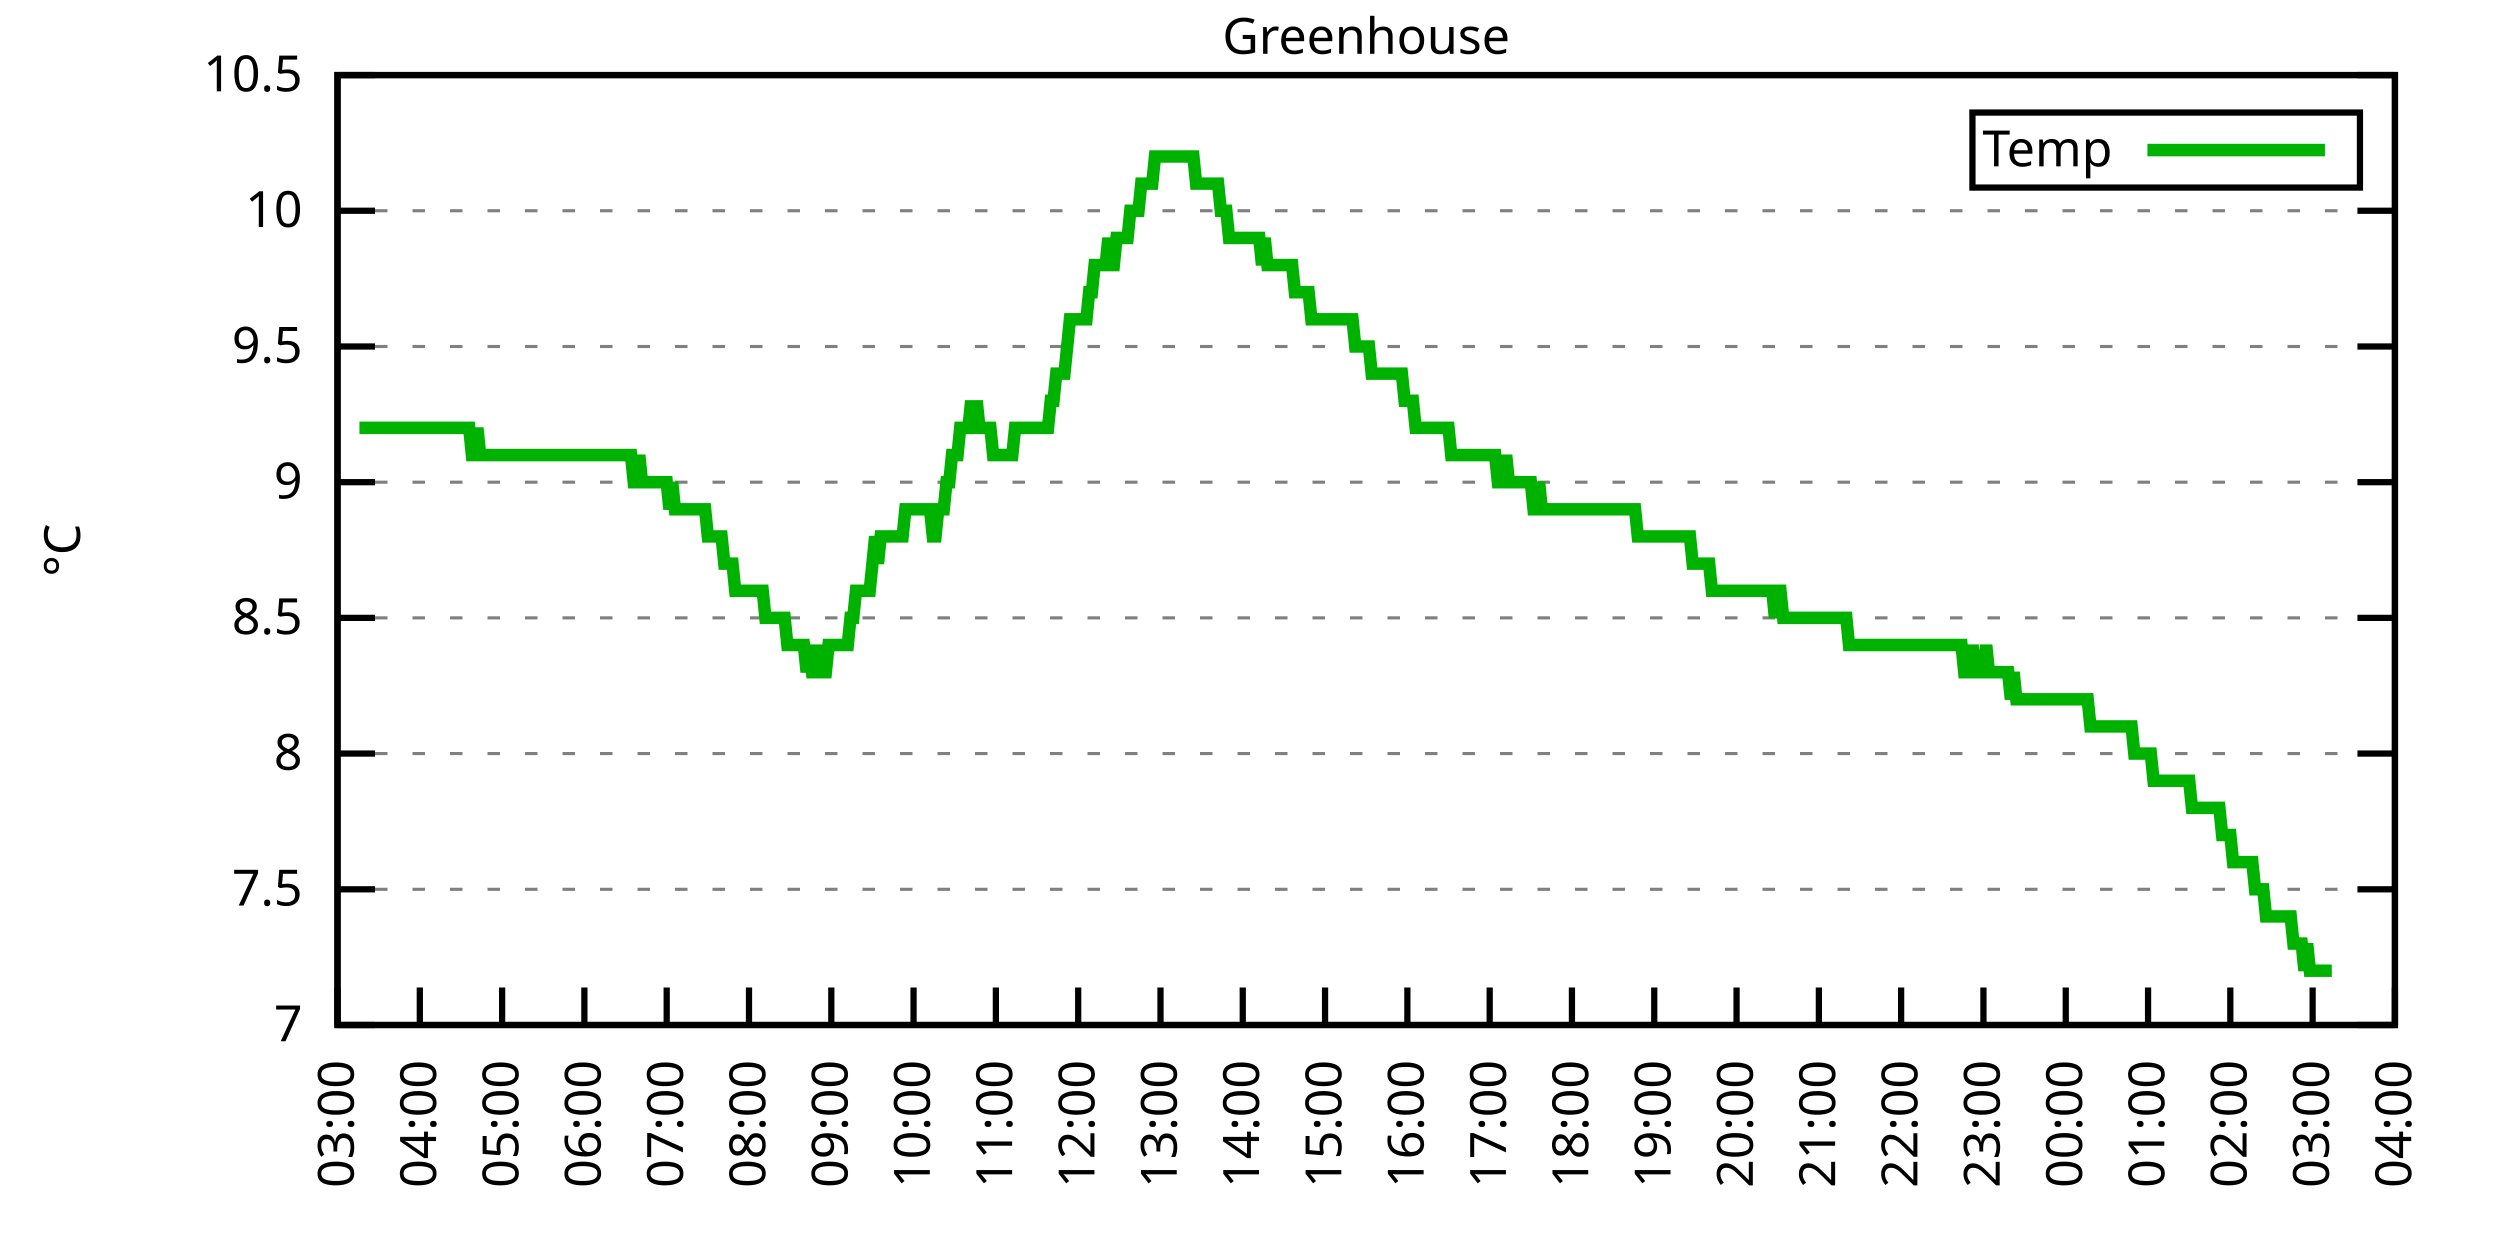
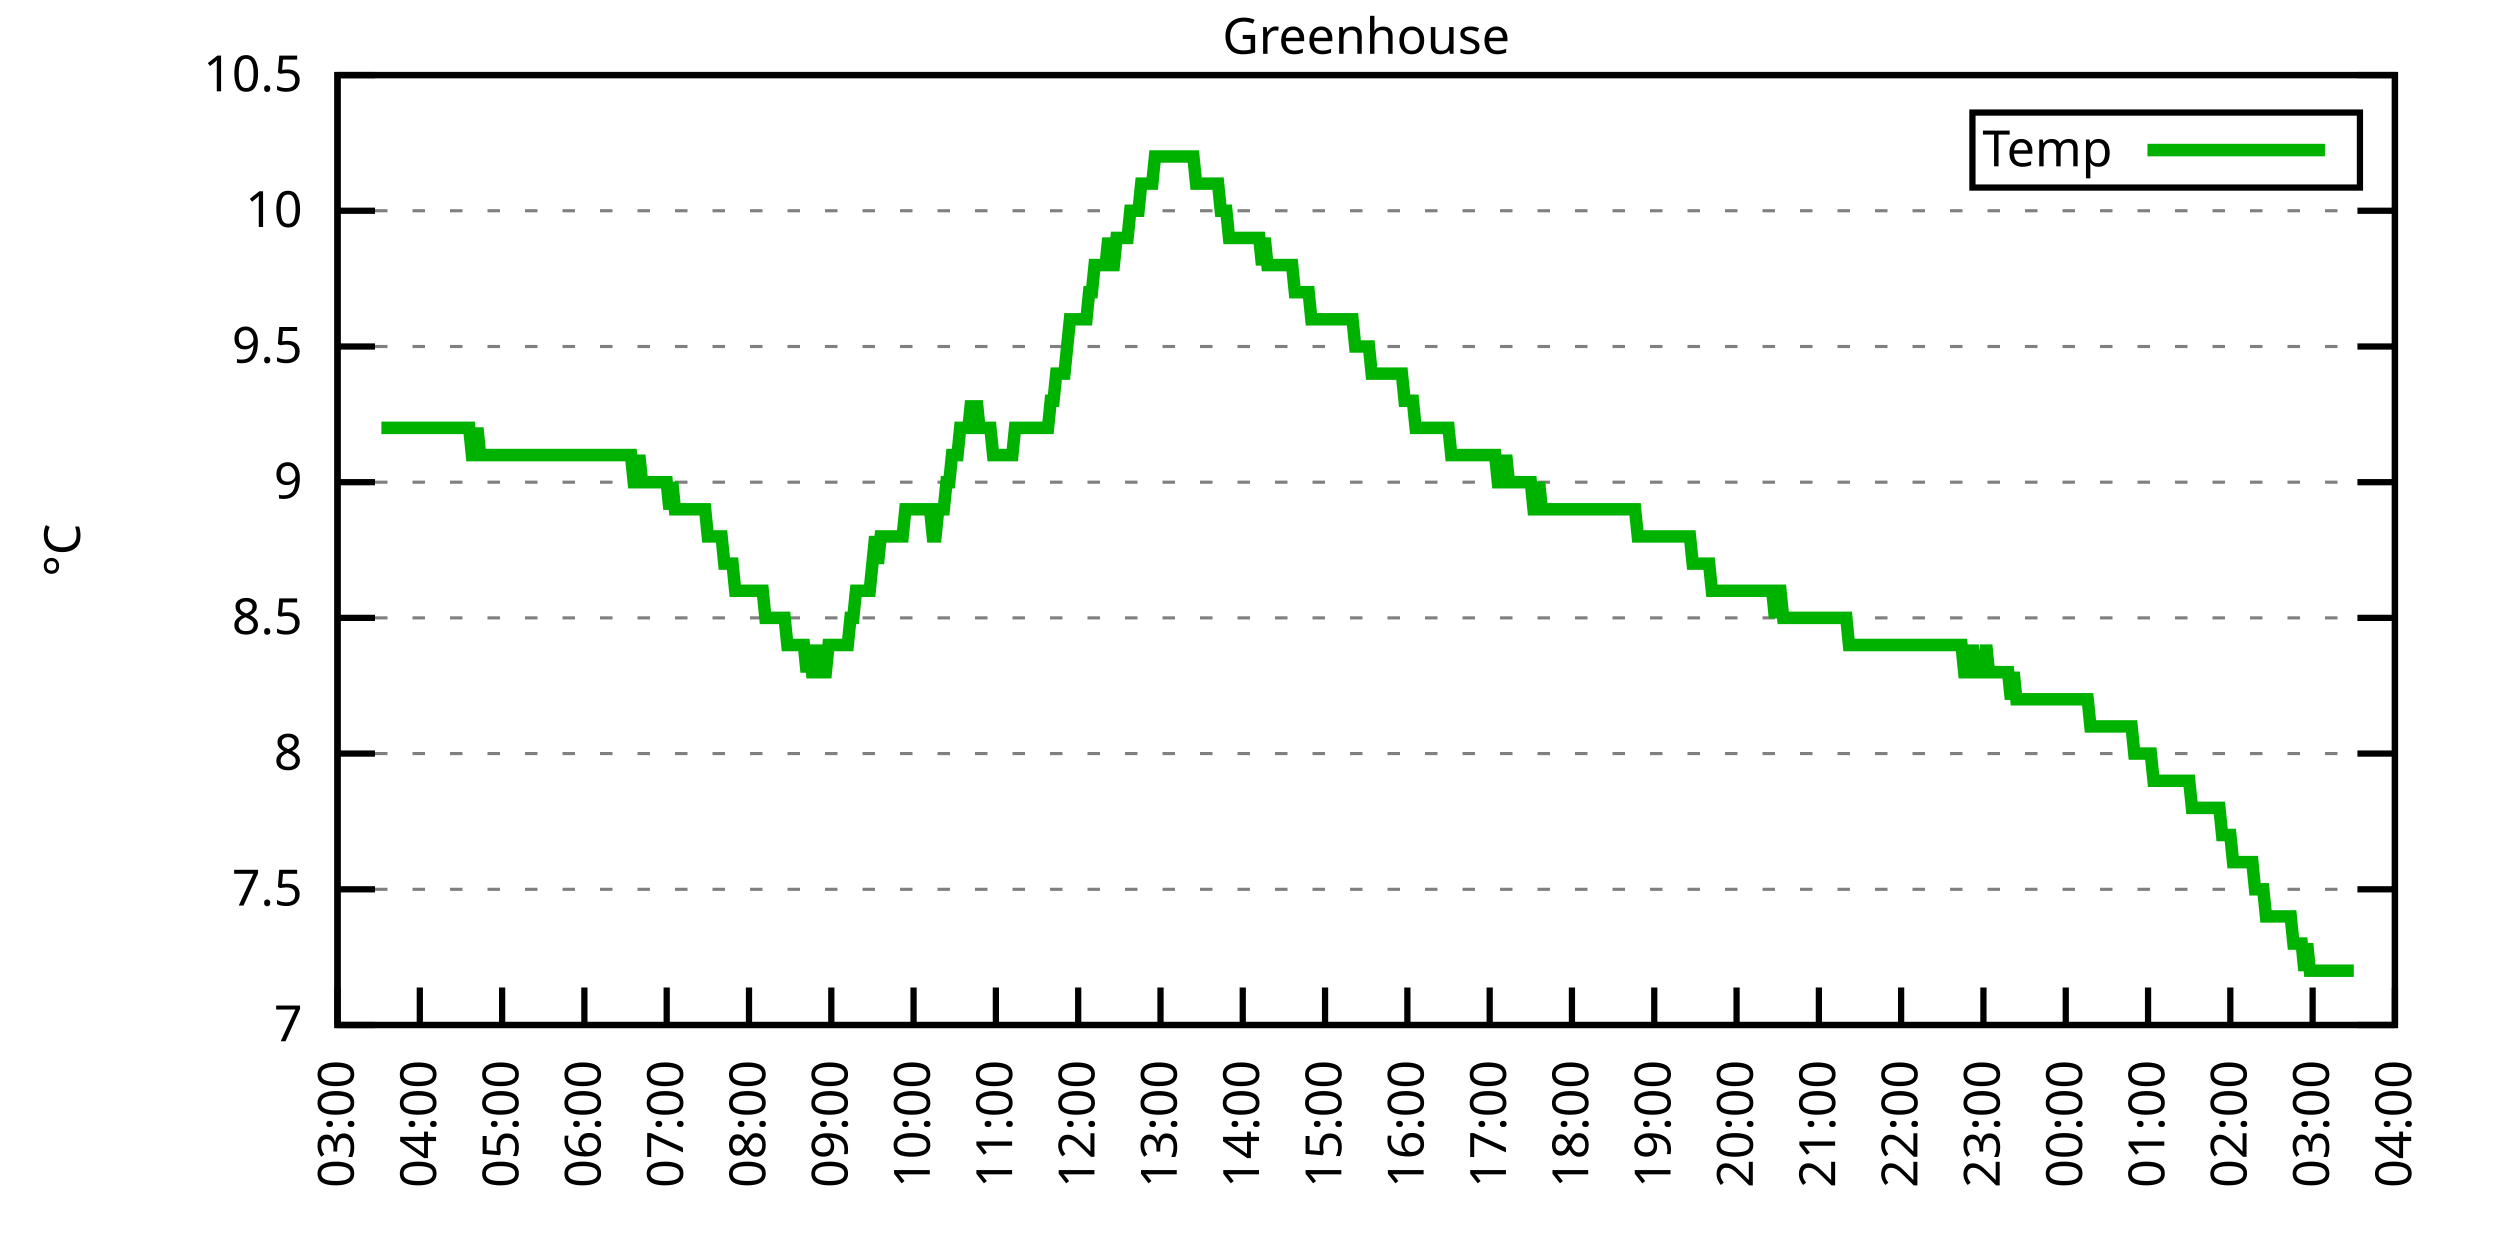
<svg xmlns="http://www.w3.org/2000/svg" xmlns:xlink="http://www.w3.org/1999/xlink" width="400" height="200" viewBox="0 0 400 200">
  <g id="gnuplot_canvas">
    <rect x="0" y="0" width="400" height="200" fill="none" />
    <defs>
      <circle id="gpDot" r="0.5" stroke-width="0.5" stroke="currentColor" />
      <path id="gpPt0" stroke-width="0.333" stroke="currentColor" d="M-1,0 h2 M0,-1 v2" />
      <path id="gpPt1" stroke-width="0.333" stroke="currentColor" d="M-1,-1 L1,1 M1,-1 L-1,1" />
      <path id="gpPt2" stroke-width="0.333" stroke="currentColor" d="M-1,0 L1,0 M0,-1 L0,1 M-1,-1 L1,1 M-1,1 L1,-1" />
      <rect id="gpPt3" stroke-width="0.333" stroke="currentColor" x="-1" y="-1" width="2" height="2" />
      <rect id="gpPt4" stroke-width="0.333" stroke="currentColor" fill="currentColor" x="-1" y="-1" width="2" height="2" />
      <circle id="gpPt5" stroke-width="0.333" stroke="currentColor" cx="0" cy="0" r="1" />
      <use xlink:href="#gpPt5" id="gpPt6" fill="currentColor" stroke="none" />
      <path id="gpPt7" stroke-width="0.333" stroke="currentColor" d="M0,-1.33 L-1.33,0.67 L1.33,0.67 z" />
      <use xlink:href="#gpPt7" id="gpPt8" fill="currentColor" stroke="none" />
      <use xlink:href="#gpPt7" id="gpPt9" stroke="currentColor" transform="rotate(180)" />
      <use xlink:href="#gpPt9" id="gpPt10" fill="currentColor" stroke="none" />
      <use xlink:href="#gpPt3" id="gpPt11" stroke="currentColor" transform="rotate(45)" />
      <use xlink:href="#gpPt11" id="gpPt12" fill="currentColor" stroke="none" />
      <path id="gpPt13" stroke-width="0.333" stroke="currentColor" d="M0,1.330 L1.265,0.411 L0.782,-1.067 L-0.782,-1.076 L-1.265,0.411 z" />
      <use xlink:href="#gpPt13" id="gpPt14" fill="currentColor" stroke="none" />
      <filter id="textbox" filterUnits="objectBoundingBox" x="0" y="0" height="1" width="1">
        <feFlood flood-color="white" flood-opacity="1" result="bgnd" />
        <feComposite in="SourceGraphic" in2="bgnd" operator="atop" />
      </filter>
      <filter id="greybox" filterUnits="objectBoundingBox" x="0" y="0" height="1" width="1">
        <feFlood flood-color="lightgrey" flood-opacity="1" result="grey" />
        <feComposite in="SourceGraphic" in2="grey" operator="atop" />
      </filter>
    </defs>
    <g fill="none" color="white" stroke="currentColor" stroke-width="1.00" stroke-linecap="butt" stroke-linejoin="miter">
</g>
    <g fill="none" color="black" stroke="currentColor" stroke-width="1.00" stroke-linecap="butt" stroke-linejoin="miter">
      <g stroke="none" shape-rendering="crispEdges">
        <polygon fill="rgb(255, 255, 255)" points="54.00,164.00 383.18,164.00 383.18,12.02 54.00,12.02 " />
      </g>
    </g>
    <g fill="none" color="black" stroke="currentColor" stroke-width="1.00" stroke-linecap="butt" stroke-linejoin="miter">
</g>
    <g fill="none" color="black" stroke="black" stroke-width="0.50" stroke-linecap="butt" stroke-linejoin="miter">
</g>
    <g fill="none" color="gray" stroke="currentColor" stroke-width="0.50" stroke-linecap="butt" stroke-linejoin="miter">
      <path stroke="gray" stroke-dasharray="2,4" class="gridline" d="M54.00,164.00 L383.19,164.00  " />
    </g>
    <g fill="none" color="gray" stroke="gray" stroke-width="1.00" stroke-linecap="butt" stroke-linejoin="miter">
</g>
    <g fill="none" color="black" stroke="currentColor" stroke-width="1.00" stroke-linecap="butt" stroke-linejoin="miter">
      <path stroke="black" d="M54.00,164.00 L60.00,164.00 M383.19,164.00 L377.19,164.00  " />
      <g transform="translate(48.40,166.60)" stroke="none" fill="black" font-family="Sans" font-size="8.00" text-anchor="end">
        <text>
          <tspan font-family="Sans"> 7</tspan>
        </text>
      </g>
    </g>
    <g fill="none" color="black" stroke="currentColor" stroke-width="1.00" stroke-linecap="butt" stroke-linejoin="miter">
</g>
    <g fill="none" color="black" stroke="black" stroke-width="0.50" stroke-linecap="butt" stroke-linejoin="miter">
</g>
    <g fill="none" color="gray" stroke="currentColor" stroke-width="0.50" stroke-linecap="butt" stroke-linejoin="miter">
      <path stroke="gray" stroke-dasharray="2,4" class="gridline" d="M54.00,142.29 L383.19,142.29  " />
    </g>
    <g fill="none" color="gray" stroke="gray" stroke-width="1.00" stroke-linecap="butt" stroke-linejoin="miter">
</g>
    <g fill="none" color="black" stroke="currentColor" stroke-width="1.00" stroke-linecap="butt" stroke-linejoin="miter">
      <path stroke="black" d="M54.00,142.29 L60.00,142.29 M383.19,142.29 L377.19,142.29  " />
      <g transform="translate(48.40,144.89)" stroke="none" fill="black" font-family="Sans" font-size="8.00" text-anchor="end">
        <text>
          <tspan font-family="Sans"> 7.5</tspan>
        </text>
      </g>
    </g>
    <g fill="none" color="black" stroke="currentColor" stroke-width="1.00" stroke-linecap="butt" stroke-linejoin="miter">
</g>
    <g fill="none" color="black" stroke="black" stroke-width="0.50" stroke-linecap="butt" stroke-linejoin="miter">
</g>
    <g fill="none" color="gray" stroke="currentColor" stroke-width="0.50" stroke-linecap="butt" stroke-linejoin="miter">
      <path stroke="gray" stroke-dasharray="2,4" class="gridline" d="M54.00,120.57 L383.19,120.57  " />
    </g>
    <g fill="none" color="gray" stroke="gray" stroke-width="1.00" stroke-linecap="butt" stroke-linejoin="miter">
</g>
    <g fill="none" color="black" stroke="currentColor" stroke-width="1.00" stroke-linecap="butt" stroke-linejoin="miter">
      <path stroke="black" d="M54.00,120.57 L60.00,120.57 M383.19,120.57 L377.19,120.57  " />
      <g transform="translate(48.40,123.17)" stroke="none" fill="black" font-family="Sans" font-size="8.00" text-anchor="end">
        <text>
          <tspan font-family="Sans"> 8</tspan>
        </text>
      </g>
    </g>
    <g fill="none" color="black" stroke="currentColor" stroke-width="1.00" stroke-linecap="butt" stroke-linejoin="miter">
</g>
    <g fill="none" color="black" stroke="black" stroke-width="0.50" stroke-linecap="butt" stroke-linejoin="miter">
</g>
    <g fill="none" color="gray" stroke="currentColor" stroke-width="0.50" stroke-linecap="butt" stroke-linejoin="miter">
      <path stroke="gray" stroke-dasharray="2,4" class="gridline" d="M54.00,98.86 L383.19,98.86  " />
    </g>
    <g fill="none" color="gray" stroke="gray" stroke-width="1.00" stroke-linecap="butt" stroke-linejoin="miter">
</g>
    <g fill="none" color="black" stroke="currentColor" stroke-width="1.00" stroke-linecap="butt" stroke-linejoin="miter">
      <path stroke="black" d="M54.00,98.86 L60.00,98.86 M383.19,98.86 L377.19,98.86  " />
      <g transform="translate(48.40,101.46)" stroke="none" fill="black" font-family="Sans" font-size="8.00" text-anchor="end">
        <text>
          <tspan font-family="Sans"> 8.5</tspan>
        </text>
      </g>
    </g>
    <g fill="none" color="black" stroke="currentColor" stroke-width="1.00" stroke-linecap="butt" stroke-linejoin="miter">
</g>
    <g fill="none" color="black" stroke="black" stroke-width="0.50" stroke-linecap="butt" stroke-linejoin="miter">
</g>
    <g fill="none" color="gray" stroke="currentColor" stroke-width="0.50" stroke-linecap="butt" stroke-linejoin="miter">
      <path stroke="gray" stroke-dasharray="2,4" class="gridline" d="M54.00,77.15 L383.19,77.15  " />
    </g>
    <g fill="none" color="gray" stroke="gray" stroke-width="1.00" stroke-linecap="butt" stroke-linejoin="miter">
</g>
    <g fill="none" color="black" stroke="currentColor" stroke-width="1.00" stroke-linecap="butt" stroke-linejoin="miter">
      <path stroke="black" d="M54.00,77.15 L60.00,77.15 M383.19,77.15 L377.19,77.15  " />
      <g transform="translate(48.40,79.75)" stroke="none" fill="black" font-family="Sans" font-size="8.00" text-anchor="end">
        <text>
          <tspan font-family="Sans"> 9</tspan>
        </text>
      </g>
    </g>
    <g fill="none" color="black" stroke="currentColor" stroke-width="1.00" stroke-linecap="butt" stroke-linejoin="miter">
</g>
    <g fill="none" color="black" stroke="black" stroke-width="0.50" stroke-linecap="butt" stroke-linejoin="miter">
</g>
    <g fill="none" color="gray" stroke="currentColor" stroke-width="0.50" stroke-linecap="butt" stroke-linejoin="miter">
      <path stroke="gray" stroke-dasharray="2,4" class="gridline" d="M54.00,55.44 L383.19,55.44  " />
    </g>
    <g fill="none" color="gray" stroke="gray" stroke-width="1.00" stroke-linecap="butt" stroke-linejoin="miter">
</g>
    <g fill="none" color="black" stroke="currentColor" stroke-width="1.00" stroke-linecap="butt" stroke-linejoin="miter">
      <path stroke="black" d="M54.00,55.44 L60.00,55.44 M383.19,55.44 L377.19,55.44  " />
      <g transform="translate(48.40,58.04)" stroke="none" fill="black" font-family="Sans" font-size="8.00" text-anchor="end">
        <text>
          <tspan font-family="Sans"> 9.5</tspan>
        </text>
      </g>
    </g>
    <g fill="none" color="black" stroke="currentColor" stroke-width="1.00" stroke-linecap="butt" stroke-linejoin="miter">
</g>
    <g fill="none" color="black" stroke="black" stroke-width="0.50" stroke-linecap="butt" stroke-linejoin="miter">
</g>
    <g fill="none" color="gray" stroke="currentColor" stroke-width="0.50" stroke-linecap="butt" stroke-linejoin="miter">
      <path stroke="gray" stroke-dasharray="2,4" class="gridline" d="M54.00,33.72 L383.19,33.72  " />
    </g>
    <g fill="none" color="gray" stroke="gray" stroke-width="1.00" stroke-linecap="butt" stroke-linejoin="miter">
</g>
    <g fill="none" color="black" stroke="currentColor" stroke-width="1.00" stroke-linecap="butt" stroke-linejoin="miter">
      <path stroke="black" d="M54.00,33.72 L60.00,33.72 M383.19,33.72 L377.19,33.72  " />
      <g transform="translate(48.40,36.32)" stroke="none" fill="black" font-family="Sans" font-size="8.00" text-anchor="end">
        <text>
          <tspan font-family="Sans"> 10</tspan>
        </text>
      </g>
    </g>
    <g fill="none" color="black" stroke="currentColor" stroke-width="1.00" stroke-linecap="butt" stroke-linejoin="miter">
</g>
    <g fill="none" color="black" stroke="black" stroke-width="0.50" stroke-linecap="butt" stroke-linejoin="miter">
</g>
    <g fill="none" color="gray" stroke="currentColor" stroke-width="0.50" stroke-linecap="butt" stroke-linejoin="miter">
      <path stroke="gray" stroke-dasharray="2,4" class="gridline" d="M54.00,12.01 L383.19,12.01  " />
    </g>
    <g fill="none" color="gray" stroke="gray" stroke-width="1.00" stroke-linecap="butt" stroke-linejoin="miter">
</g>
    <g fill="none" color="black" stroke="currentColor" stroke-width="1.00" stroke-linecap="butt" stroke-linejoin="miter">
      <path stroke="black" d="M54.00,12.01 L60.00,12.01 M383.19,12.01 L377.19,12.01  " />
      <g transform="translate(48.40,14.61)" stroke="none" fill="black" font-family="Sans" font-size="8.00" text-anchor="end">
        <text>
          <tspan font-family="Sans"> 10.5</tspan>
        </text>
      </g>
    </g>
    <g fill="none" color="black" stroke="currentColor" stroke-width="1.00" stroke-linecap="butt" stroke-linejoin="miter">
      <path stroke="black" d="M54.00,164.00 L54.00,158.00  " />
      <g transform="translate(56.60,169.60) rotate(270.00)" stroke="none" fill="black" font-family="Sans" font-size="8.00" text-anchor="end">
        <text>
          <tspan font-family="Sans">03:00</tspan>
        </text>
      </g>
    </g>
    <g fill="none" color="black" stroke="currentColor" stroke-width="1.00" stroke-linecap="butt" stroke-linejoin="miter">
      <path stroke="black" d="M67.17,164.00 L67.17,158.00  " />
      <g transform="translate(69.77,169.60) rotate(270.00)" stroke="none" fill="black" font-family="Sans" font-size="8.00" text-anchor="end">
        <text>
          <tspan font-family="Sans">04:00</tspan>
        </text>
      </g>
    </g>
    <g fill="none" color="black" stroke="currentColor" stroke-width="1.00" stroke-linecap="butt" stroke-linejoin="miter">
      <path stroke="black" d="M80.34,164.00 L80.34,158.00  " />
      <g transform="translate(82.94,169.60) rotate(270.00)" stroke="none" fill="black" font-family="Sans" font-size="8.00" text-anchor="end">
        <text>
          <tspan font-family="Sans">05:00</tspan>
        </text>
      </g>
    </g>
    <g fill="none" color="black" stroke="currentColor" stroke-width="1.00" stroke-linecap="butt" stroke-linejoin="miter">
      <path stroke="black" d="M93.50,164.00 L93.50,158.00  " />
      <g transform="translate(96.10,169.60) rotate(270.00)" stroke="none" fill="black" font-family="Sans" font-size="8.00" text-anchor="end">
        <text>
          <tspan font-family="Sans">06:00</tspan>
        </text>
      </g>
    </g>
    <g fill="none" color="black" stroke="currentColor" stroke-width="1.00" stroke-linecap="butt" stroke-linejoin="miter">
      <path stroke="black" d="M106.67,164.00 L106.67,158.00  " />
      <g transform="translate(109.27,169.60) rotate(270.00)" stroke="none" fill="black" font-family="Sans" font-size="8.00" text-anchor="end">
        <text>
          <tspan font-family="Sans">07:00</tspan>
        </text>
      </g>
    </g>
    <g fill="none" color="black" stroke="currentColor" stroke-width="1.00" stroke-linecap="butt" stroke-linejoin="miter">
      <path stroke="black" d="M119.84,164.00 L119.84,158.00  " />
      <g transform="translate(122.44,169.60) rotate(270.00)" stroke="none" fill="black" font-family="Sans" font-size="8.00" text-anchor="end">
        <text>
          <tspan font-family="Sans">08:00</tspan>
        </text>
      </g>
    </g>
    <g fill="none" color="black" stroke="currentColor" stroke-width="1.00" stroke-linecap="butt" stroke-linejoin="miter">
      <path stroke="black" d="M133.01,164.00 L133.01,158.00  " />
      <g transform="translate(135.61,169.60) rotate(270.00)" stroke="none" fill="black" font-family="Sans" font-size="8.00" text-anchor="end">
        <text>
          <tspan font-family="Sans">09:00</tspan>
        </text>
      </g>
    </g>
    <g fill="none" color="black" stroke="currentColor" stroke-width="1.00" stroke-linecap="butt" stroke-linejoin="miter">
      <path stroke="black" d="M146.17,164.00 L146.17,158.00  " />
      <g transform="translate(148.77,169.60) rotate(270.00)" stroke="none" fill="black" font-family="Sans" font-size="8.00" text-anchor="end">
        <text>
          <tspan font-family="Sans">10:00</tspan>
        </text>
      </g>
    </g>
    <g fill="none" color="black" stroke="currentColor" stroke-width="1.00" stroke-linecap="butt" stroke-linejoin="miter">
      <path stroke="black" d="M159.34,164.00 L159.34,158.00  " />
      <g transform="translate(161.94,169.60) rotate(270.00)" stroke="none" fill="black" font-family="Sans" font-size="8.00" text-anchor="end">
        <text>
          <tspan font-family="Sans">11:00</tspan>
        </text>
      </g>
    </g>
    <g fill="none" color="black" stroke="currentColor" stroke-width="1.00" stroke-linecap="butt" stroke-linejoin="miter">
      <path stroke="black" d="M172.51,164.00 L172.51,158.00  " />
      <g transform="translate(175.11,169.60) rotate(270.00)" stroke="none" fill="black" font-family="Sans" font-size="8.00" text-anchor="end">
        <text>
          <tspan font-family="Sans">12:00</tspan>
        </text>
      </g>
    </g>
    <g fill="none" color="black" stroke="currentColor" stroke-width="1.00" stroke-linecap="butt" stroke-linejoin="miter">
      <path stroke="black" d="M185.68,164.00 L185.68,158.00  " />
      <g transform="translate(188.28,169.60) rotate(270.00)" stroke="none" fill="black" font-family="Sans" font-size="8.00" text-anchor="end">
        <text>
          <tspan font-family="Sans">13:00</tspan>
        </text>
      </g>
    </g>
    <g fill="none" color="black" stroke="currentColor" stroke-width="1.00" stroke-linecap="butt" stroke-linejoin="miter">
      <path stroke="black" d="M198.84,164.00 L198.84,158.00  " />
      <g transform="translate(201.44,169.60) rotate(270.00)" stroke="none" fill="black" font-family="Sans" font-size="8.00" text-anchor="end">
        <text>
          <tspan font-family="Sans">14:00</tspan>
        </text>
      </g>
    </g>
    <g fill="none" color="black" stroke="currentColor" stroke-width="1.00" stroke-linecap="butt" stroke-linejoin="miter">
      <path stroke="black" d="M212.01,164.00 L212.01,158.00  " />
      <g transform="translate(214.61,169.60) rotate(270.00)" stroke="none" fill="black" font-family="Sans" font-size="8.00" text-anchor="end">
        <text>
          <tspan font-family="Sans">15:00</tspan>
        </text>
      </g>
    </g>
    <g fill="none" color="black" stroke="currentColor" stroke-width="1.00" stroke-linecap="butt" stroke-linejoin="miter">
      <path stroke="black" d="M225.18,164.00 L225.18,158.00  " />
      <g transform="translate(227.78,169.60) rotate(270.00)" stroke="none" fill="black" font-family="Sans" font-size="8.00" text-anchor="end">
        <text>
          <tspan font-family="Sans">16:00</tspan>
        </text>
      </g>
    </g>
    <g fill="none" color="black" stroke="currentColor" stroke-width="1.00" stroke-linecap="butt" stroke-linejoin="miter">
      <path stroke="black" d="M238.35,164.00 L238.35,158.00  " />
      <g transform="translate(240.95,169.60) rotate(270.00)" stroke="none" fill="black" font-family="Sans" font-size="8.00" text-anchor="end">
        <text>
          <tspan font-family="Sans">17:00</tspan>
        </text>
      </g>
    </g>
    <g fill="none" color="black" stroke="currentColor" stroke-width="1.00" stroke-linecap="butt" stroke-linejoin="miter">
      <path stroke="black" d="M251.51,164.00 L251.51,158.00  " />
      <g transform="translate(254.11,169.60) rotate(270.00)" stroke="none" fill="black" font-family="Sans" font-size="8.00" text-anchor="end">
        <text>
          <tspan font-family="Sans">18:00</tspan>
        </text>
      </g>
    </g>
    <g fill="none" color="black" stroke="currentColor" stroke-width="1.00" stroke-linecap="butt" stroke-linejoin="miter">
      <path stroke="black" d="M264.68,164.00 L264.68,158.00  " />
      <g transform="translate(267.28,169.60) rotate(270.00)" stroke="none" fill="black" font-family="Sans" font-size="8.00" text-anchor="end">
        <text>
          <tspan font-family="Sans">19:00</tspan>
        </text>
      </g>
    </g>
    <g fill="none" color="black" stroke="currentColor" stroke-width="1.00" stroke-linecap="butt" stroke-linejoin="miter">
      <path stroke="black" d="M277.85,164.00 L277.85,158.00  " />
      <g transform="translate(280.45,169.60) rotate(270.00)" stroke="none" fill="black" font-family="Sans" font-size="8.00" text-anchor="end">
        <text>
          <tspan font-family="Sans">20:00</tspan>
        </text>
      </g>
    </g>
    <g fill="none" color="black" stroke="currentColor" stroke-width="1.00" stroke-linecap="butt" stroke-linejoin="miter">
      <path stroke="black" d="M291.02,164.00 L291.02,158.00  " />
      <g transform="translate(293.62,169.60) rotate(270.00)" stroke="none" fill="black" font-family="Sans" font-size="8.00" text-anchor="end">
        <text>
          <tspan font-family="Sans">21:00</tspan>
        </text>
      </g>
    </g>
    <g fill="none" color="black" stroke="currentColor" stroke-width="1.00" stroke-linecap="butt" stroke-linejoin="miter">
      <path stroke="black" d="M304.18,164.00 L304.18,158.00  " />
      <g transform="translate(306.78,169.60) rotate(270.00)" stroke="none" fill="black" font-family="Sans" font-size="8.00" text-anchor="end">
        <text>
          <tspan font-family="Sans">22:00</tspan>
        </text>
      </g>
    </g>
    <g fill="none" color="black" stroke="currentColor" stroke-width="1.00" stroke-linecap="butt" stroke-linejoin="miter">
      <path stroke="black" d="M317.35,164.00 L317.35,158.00  " />
      <g transform="translate(319.95,169.60) rotate(270.00)" stroke="none" fill="black" font-family="Sans" font-size="8.00" text-anchor="end">
        <text>
          <tspan font-family="Sans">23:00</tspan>
        </text>
      </g>
    </g>
    <g fill="none" color="black" stroke="currentColor" stroke-width="1.00" stroke-linecap="butt" stroke-linejoin="miter">
      <path stroke="black" d="M330.52,164.00 L330.52,158.00  " />
      <g transform="translate(333.12,169.60) rotate(270.00)" stroke="none" fill="black" font-family="Sans" font-size="8.00" text-anchor="end">
        <text>
          <tspan font-family="Sans">00:00</tspan>
        </text>
      </g>
    </g>
    <g fill="none" color="black" stroke="currentColor" stroke-width="1.00" stroke-linecap="butt" stroke-linejoin="miter">
      <path stroke="black" d="M343.69,164.00 L343.69,158.00  " />
      <g transform="translate(346.29,169.60) rotate(270.00)" stroke="none" fill="black" font-family="Sans" font-size="8.00" text-anchor="end">
        <text>
          <tspan font-family="Sans">01:00</tspan>
        </text>
      </g>
    </g>
    <g fill="none" color="black" stroke="currentColor" stroke-width="1.00" stroke-linecap="butt" stroke-linejoin="miter">
      <path stroke="black" d="M356.85,164.00 L356.85,158.00  " />
      <g transform="translate(359.45,169.60) rotate(270.00)" stroke="none" fill="black" font-family="Sans" font-size="8.00" text-anchor="end">
        <text>
          <tspan font-family="Sans">02:00</tspan>
        </text>
      </g>
    </g>
    <g fill="none" color="black" stroke="currentColor" stroke-width="1.00" stroke-linecap="butt" stroke-linejoin="miter">
      <path stroke="black" d="M370.02,164.00 L370.02,158.00  " />
      <g transform="translate(372.62,169.60) rotate(270.00)" stroke="none" fill="black" font-family="Sans" font-size="8.00" text-anchor="end">
        <text>
          <tspan font-family="Sans">03:00</tspan>
        </text>
      </g>
    </g>
    <g fill="none" color="black" stroke="currentColor" stroke-width="1.00" stroke-linecap="butt" stroke-linejoin="miter">
      <path stroke="black" d="M383.19,164.00 L383.19,158.00  " />
      <g transform="translate(385.79,169.60) rotate(270.00)" stroke="none" fill="black" font-family="Sans" font-size="8.00" text-anchor="end">
        <text>
          <tspan font-family="Sans">04:00</tspan>
        </text>
      </g>
    </g>
    <g fill="none" color="black" stroke="currentColor" stroke-width="1.00" stroke-linecap="butt" stroke-linejoin="miter">
</g>
    <g fill="none" color="black" stroke="currentColor" stroke-width="1.00" stroke-linecap="butt" stroke-linejoin="miter">
      <path stroke="black" d="M54.00,12.01 L54.00,164.00 L383.19,164.00 L383.19,12.01 L54.00,12.01 Z  " />
    </g>
    <g fill="none" color="black" stroke="currentColor" stroke-width="1.00" stroke-linecap="butt" stroke-linejoin="miter">
</g>
    <g fill="none" color="black" stroke="currentColor" stroke-width="1.00" stroke-linecap="butt" stroke-linejoin="miter">
      <path stroke="black" d="M315.59,30.01 L315.59,18.01 L377.59,18.01 L377.59,30.01 L315.59,30.01 Z  " />
    </g>
    <g id="Greenhouse_plot_1">
      <g fill="none" color="white" stroke="black" stroke-width="2.00" stroke-linecap="butt" stroke-linejoin="miter">
</g>
      <g fill="none" color="black" stroke="currentColor" stroke-width="2.00" stroke-linecap="butt" stroke-linejoin="miter">
        <g transform="translate(337.99,26.61)" stroke="none" fill="black" font-family="Sans" font-size="8.00" text-anchor="end">
          <text>
            <tspan font-family="Sans">Temp</tspan>
          </text>
        </g>
      </g>
      <g fill="none" color="black" stroke="currentColor" stroke-width="2.00" stroke-linecap="butt" stroke-linejoin="miter">
-         <path stroke="rgb(  0, 178,   0)" d="M343.59,24.01 L371.99,24.01 M57.51,68.46 L57.95,68.46 L58.39,68.46 L58.83,68.46 L59.27,68.46 L59.71,68.46   L60.14,68.46 L60.58,68.46 L61.02,68.46 L61.46,68.46 L61.90,68.46 L62.34,68.46 L62.78,68.46 L63.22,68.46   L63.66,68.46 L64.10,68.46 L64.53,68.46 L64.97,68.46 L65.41,68.46 L65.85,68.46 L66.29,68.46 L66.73,68.46   L67.17,68.46 L67.61,68.46 L68.05,68.46 L68.48,68.46 L68.92,68.46 L69.36,68.46 L69.80,68.46 L70.24,68.46   L70.68,68.46 L71.12,68.46 L71.56,68.46 L72.00,68.46 L72.43,68.46 L72.87,68.46 L73.31,68.46 L73.75,68.46   L74.19,68.46 L74.63,68.46 L75.07,68.46 L75.51,72.81 L75.95,72.81 L76.38,68.46 L76.82,72.81 L77.26,72.81   L77.70,72.81 L78.14,72.81 L78.58,72.81 L79.02,72.81 L79.46,72.81 L79.90,72.81 L80.34,72.81 L80.77,72.81   L81.21,72.81 L81.65,72.81 L82.09,72.81 L82.53,72.81 L82.97,72.81 L83.41,72.81 L83.85,72.81 L84.29,72.81   L84.72,72.81 L85.16,72.81 L85.60,72.81 L86.04,72.81 L86.48,72.81 L86.92,72.81 L87.36,72.81 L87.80,72.81   L88.24,72.81 L88.67,72.81 L89.11,72.81 L89.55,72.81 L89.99,72.81 L90.43,72.81 L90.87,72.81 L91.31,72.81   L91.75,72.81 L92.19,72.81 L92.62,72.81 L93.06,72.81 L93.50,72.81 L93.94,72.81 L94.38,72.81 L94.82,72.81   L95.26,72.81 L95.70,72.81 L96.14,72.81 L96.58,72.81 L97.01,72.81 L97.45,72.81 L97.89,72.81 L98.33,72.81   L98.77,72.81 L99.21,72.81 L99.65,72.81 L100.09,72.81 L100.53,72.81 L100.96,72.81 L101.40,77.15 L101.84,77.15   L102.28,72.81 L102.72,77.15 L103.16,77.15 L103.60,77.15 L104.04,77.15 L104.48,77.15 L104.91,77.15 L105.35,77.15   L105.79,77.15 L106.23,77.15 L106.67,77.15 L107.11,81.49 L107.55,77.15 L107.99,81.49 L108.43,81.49 L108.87,81.49   L109.30,81.49 L109.74,81.49 L110.18,81.49 L110.62,81.49 L111.06,81.49 L111.50,81.49 L111.94,81.49 L112.38,81.49   L112.82,81.49 L113.25,85.83 L113.69,85.83 L114.13,85.83 L114.57,85.83 L115.01,85.83 L115.45,85.83 L115.89,90.18   L116.33,90.18 L116.77,90.18 L117.20,90.18 L117.64,94.52 L118.08,94.52 L118.52,94.52 L118.96,94.52 L119.40,94.52   L119.84,94.52 L120.28,94.52 L120.72,94.52 L121.15,94.52 L121.59,94.52 L122.03,94.52 L122.47,98.86 L122.91,98.86   L123.35,98.86 L123.79,98.86 L124.23,98.86 L124.67,98.86 L125.11,98.86 L125.54,98.86 L125.98,103.20 L126.42,103.20   L126.86,103.20 L127.30,103.20 L127.74,103.20 L128.18,103.20 L128.62,103.20 L129.06,107.55 L129.49,103.20 L129.93,107.55   L130.37,107.55 L130.81,103.20 L131.25,107.55 L131.69,107.55 L132.13,107.55 L132.57,103.20 L133.01,103.20 L133.44,103.20   L133.88,103.20 L134.32,103.20 L134.76,103.20 L135.20,103.20 L135.64,103.20 L136.08,98.86 L136.52,98.86 L136.96,94.52   L137.39,94.52 L137.83,94.52 L138.27,94.52 L138.71,94.52 L139.15,94.52 L139.59,90.18 L140.03,85.83 L140.47,90.18   L140.91,85.83 L141.35,85.83 L141.78,85.83 L142.22,85.83 L142.66,85.83 L143.10,85.83 L143.54,85.83 L143.98,85.83   L144.42,85.83 L144.86,81.49 L145.30,81.49 L145.73,81.49 L146.17,81.49 L146.61,81.49 L147.05,81.49 L147.49,81.49   L147.93,81.49 L148.37,81.49 L148.81,81.49 L149.25,85.83 L149.68,85.83 L150.12,81.49 L150.56,81.49 L151.00,81.49   L151.44,77.15 L151.88,77.15 L152.32,72.81 L152.76,72.81 L153.20,72.81 L153.63,68.46 L154.07,68.46 L154.51,68.46   L154.95,68.46 L155.39,64.12 L155.83,68.46 L156.27,64.12 L156.71,68.46 L157.15,68.46 L157.59,68.46 L158.02,68.46   L158.46,68.46 L158.90,72.81 L159.34,72.81 L159.78,72.81 L160.22,72.81 L160.66,72.81 L161.10,72.81 L161.54,72.81   L161.97,72.81 L162.41,68.46 L162.85,68.46 L163.29,68.46 L163.73,68.46 L164.17,68.46 L164.61,68.46 L165.05,68.46   L165.49,68.46 L165.92,68.46 L166.36,68.46 L166.80,68.46 L167.24,68.46 L167.68,68.46 L168.12,64.12 L168.56,64.12   L169.00,59.78 L169.44,59.78 L169.87,59.78 L170.31,59.78 L170.75,55.44 L171.19,51.09 L171.63,51.09 L172.07,51.09   L172.51,51.09 L172.95,51.09 L173.39,51.09 L173.83,51.09 L174.26,46.75 L174.70,46.75 L175.14,42.41 L175.58,42.41   L176.02,42.41 L176.46,42.41 L176.90,42.41 L177.34,38.07 L177.78,42.41 L178.21,42.41 L178.65,38.07 L179.09,38.07   L179.53,38.07 L179.97,38.07 L180.41,38.07 L180.85,33.72 L181.29,33.72 L181.73,33.72 L182.16,33.72 L182.60,29.38   L183.04,29.38 L183.48,29.38 L183.92,29.38 L184.36,29.38 L184.80,25.04 L185.24,25.04 L185.68,25.04 L186.11,25.04   L186.55,25.04 L186.99,25.04 L187.43,25.04 L187.87,25.04 L188.31,25.04 L188.75,25.04 L189.19,25.04 L189.63,25.04   L190.07,25.04 L190.50,25.04 L190.94,25.04 L191.38,29.38 L191.82,29.38 L192.26,29.38 L192.70,29.38 L193.14,29.38   L193.58,29.38 L194.02,29.38 L194.45,29.38 L194.89,29.38 L195.33,33.72 L195.77,33.72 L196.21,33.72 L196.65,38.07   L197.09,38.07 L197.53,38.07 L197.97,38.07 L198.40,38.07 L198.84,38.07 L199.28,38.07 L199.72,38.07 L200.16,38.07   L200.60,38.07 L201.04,38.07 L201.48,38.07 L201.92,42.41 L202.35,38.07 L202.79,42.41 L203.23,42.41 L203.67,42.41   L204.11,42.41 L204.55,42.41 L204.99,42.41 L205.43,42.41 L205.87,42.41 L206.31,42.41 L206.74,42.41 L207.18,46.75   L207.62,46.75 L208.06,46.75 L208.50,46.75 L208.94,46.75 L209.38,46.75 L209.82,51.09 L210.26,51.09 L210.69,51.09   L211.13,51.09 L211.57,51.09 L212.01,51.09 L212.45,51.09 L212.89,51.09 L213.33,51.09 L213.77,51.09 L214.21,51.09   L214.64,51.09 L215.08,51.09 L215.52,51.09 L215.96,51.09 L216.40,51.09 L216.84,55.44 L217.28,55.44 L217.72,55.44   L218.16,55.44 L218.60,55.44 L219.03,55.44 L219.47,59.78 L219.91,59.78 L220.35,59.78 L220.79,59.78 L221.23,59.78   L221.67,59.78 L222.11,59.78 L222.55,59.78 L222.98,59.78 L223.42,59.78 L223.86,59.78 L224.30,59.78 L224.74,64.12   L225.18,64.12 L225.62,64.12 L226.06,64.12 L226.50,68.46 L226.93,68.46 L227.37,68.46 L227.81,68.46 L228.25,68.46   L228.69,68.46 L229.13,68.46 L229.57,68.46 L230.01,68.46 L230.45,68.46 L230.88,68.46 L231.32,68.46 L231.76,68.46   L232.20,72.81 L232.64,72.81 L233.08,72.81 L233.52,72.81 L233.96,72.81 L234.40,72.81 L234.84,72.81 L235.27,72.81   L235.71,72.81 L236.15,72.81 L236.59,72.81 L237.03,72.81 L237.47,72.81 L237.91,72.81 L238.35,72.81 L238.79,72.81   L239.22,72.81 L239.66,77.15 L240.10,77.15 L240.54,77.15 L240.98,72.81 L241.42,77.15 L241.86,77.15 L242.30,77.15   L242.74,77.15 L243.17,77.15 L243.61,77.15 L244.05,77.15 L244.49,77.15 L244.93,77.15 L245.37,81.49 L245.81,81.49   L246.25,77.15 L246.69,81.49 L247.12,81.49 L247.56,81.49 L248.00,81.49 L248.44,81.49 L248.88,81.49 L249.32,81.49   L249.76,81.49 L250.20,81.49 L250.64,81.49 L251.08,81.49 L251.51,81.49 L251.95,81.49 L252.39,81.49 L252.83,81.49   L253.27,81.49 L253.71,81.49 L254.15,81.49 L254.59,81.49 L255.03,81.49 L255.46,81.49 L255.90,81.49 L256.34,81.49   L256.78,81.49 L257.22,81.49 L257.66,81.49 L258.10,81.49 L258.54,81.49 L258.98,81.49 L259.41,81.49 L259.85,81.49   L260.29,81.49 L260.73,81.49 L261.17,81.49 L261.61,81.49 L262.05,85.83 L262.49,85.83 L262.93,85.83 L263.36,85.83   L263.80,85.83 L264.24,85.83 L264.68,85.83 L265.12,85.83 L265.56,85.83 L266.00,85.83 L266.44,85.83 L266.88,85.83   L267.32,85.83 L267.75,85.83 L268.19,85.83 L268.63,85.83 L269.07,85.83 L269.51,85.83 L269.95,85.83 L270.39,85.83   L270.83,90.18 L271.27,90.18 L271.70,90.18 L272.14,90.18 L272.58,90.18 L273.02,90.18 L273.46,90.18 L273.90,94.52   L274.34,94.52 L274.78,94.52 L275.22,94.52 L275.65,94.52 L276.09,94.52 L276.53,94.52 L276.97,94.52 L277.41,94.52   L277.85,94.52 L278.29,94.52 L278.73,94.52 L279.17,94.52 L279.60,94.52 L280.04,94.52 L280.48,94.52 L280.92,94.52   L281.36,94.52 L281.80,94.52 L282.24,94.52 L282.68,94.52 L283.12,94.52 L283.56,94.52 L283.99,98.86 L284.43,94.52   L284.87,94.52 L285.31,98.86 L285.75,98.86 L286.19,98.86 L286.63,98.86 L287.07,98.86 L287.51,98.86 L287.94,98.86   L288.38,98.86 L288.82,98.86 L289.26,98.86 L289.70,98.86 L290.14,98.86 L290.58,98.86 L291.02,98.86 L291.46,98.86   L291.89,98.86 L292.33,98.86 L292.77,98.86 L293.21,98.86 L293.65,98.86 L294.09,98.86 L294.53,98.86 L294.97,98.86   L295.41,98.86 L295.84,103.20 L296.28,103.20 L296.72,103.20 L297.16,103.20 L297.60,103.20 L298.04,103.20 L298.48,103.20   L298.92,103.20 L299.36,103.20 L299.80,103.20 L300.23,103.20 L300.67,103.20 L301.11,103.20 L301.55,103.20 L301.99,103.20   L302.43,103.20 L302.87,103.20 L303.31,103.20 L303.75,103.20 L304.18,103.20 L304.62,103.20 L305.06,103.20 L305.50,103.20   L305.94,103.20 L306.38,103.20 L306.82,103.20 L307.26,103.20 L307.70,103.20 L308.13,103.20 L308.57,103.20 L309.01,103.20   L309.45,103.20 L309.89,103.20 L310.33,103.20 L310.77,103.20 L311.21,103.20 L311.65,103.20 L312.08,103.20 L312.52,103.20   L312.96,103.20 L313.40,103.20 L313.84,103.20 L314.28,107.55 L314.72,107.55 L315.16,107.55 L315.60,103.20 L316.04,107.55   L316.47,107.55 L316.91,107.55 L317.35,107.55 L317.79,103.20 L318.23,107.55 L318.67,107.55 L319.11,107.55 L319.55,107.55   L319.99,107.55 L320.42,107.55 L320.86,107.55 L321.30,107.55 L321.74,111.89 L322.18,107.55 L322.62,111.89 L323.06,111.89   L323.50,111.89 L323.94,111.89 L324.37,111.89 L324.81,111.89 L325.25,111.89 L325.69,111.89 L326.13,111.89 L326.57,111.89   L327.01,111.89 L327.45,111.89 L327.89,111.89 L328.33,111.89 L328.76,111.89 L329.20,111.89 L329.64,111.89 L330.08,111.89   L330.52,111.89 L330.96,111.89 L331.40,111.89 L331.84,111.89 L332.28,111.89 L332.71,111.89 L333.15,111.89 L333.59,111.89   L334.03,111.89 L334.47,116.23 L334.91,116.23 L335.35,116.23 L335.79,116.23 L336.23,116.23 L336.66,116.23 L337.10,116.23   L337.54,116.23 L337.98,116.23 L338.42,116.23 L338.86,116.23 L339.30,116.23 L339.74,116.23 L340.18,116.23 L340.61,116.23   L341.05,116.23 L341.49,120.57 L341.93,120.57 L342.37,120.57 L342.81,120.57 L343.25,120.57 L343.69,120.57 L344.13,120.57   L344.57,124.92 L345.00,124.92 L345.44,124.92 L345.88,124.92 L346.32,124.92 L346.76,124.92 L347.20,124.92 L347.64,124.92   L348.08,124.92 L348.52,124.92 L348.95,124.92 L349.39,124.92 L349.83,124.92 L350.27,124.92 L350.71,129.26 L351.15,129.26   L351.59,129.26 L352.03,129.26 L352.47,129.26 L352.90,129.26 L353.34,129.26 L353.78,129.26 L354.22,129.26 L354.66,129.26   L355.10,129.26 L355.54,133.60 L355.98,133.60 L356.42,133.60 L356.85,133.60 L357.29,137.94 L357.73,137.94 L358.17,137.94   L358.61,137.94 L359.05,137.94 L359.49,137.94 L359.93,137.94 L360.37,137.94 L360.81,142.29 L361.24,142.29 L361.68,142.29   L362.12,142.29 L362.56,146.63 L363.00,146.63 L363.44,146.63 L363.88,146.63 L364.32,146.63 L364.76,146.63 L365.19,146.63   L365.63,146.63 L366.07,146.63 L366.51,146.63 L366.95,150.97 L367.39,150.97 L367.83,150.97 L368.27,150.97 L368.71,155.31   L369.14,150.97 L369.58,155.31 L370.02,155.31 L370.46,155.31 L370.90,155.31 L371.34,155.31 L371.78,155.31 L372.22,155.31   L372.66,155.31 L373.09,155.31  " />
+         <path stroke="rgb(  0, 178,   0)" d="M343.59,24.01 L371.99,24.01 M61.02,68.46 L61.46,68.46 L61.90,68.46 L62.34,68.46 L62.78,68.46 L63.22,68.46   L63.66,68.46 L64.10,68.46 L64.53,68.46 L64.97,68.46 L65.41,68.46 L65.85,68.46 L66.29,68.46 L66.73,68.46   L67.17,68.46 L67.61,68.46 L68.05,68.46 L68.48,68.46 L68.92,68.46 L69.36,68.46 L69.80,68.46 L70.24,68.46   L70.68,68.46 L71.12,68.46 L71.56,68.46 L72.00,68.46 L72.43,68.46 L72.87,68.46 L73.31,68.46 L73.75,68.46   L74.19,68.46 L74.63,68.46 L75.07,68.46 L75.51,72.81 L75.95,72.81 L76.38,68.46 L76.82,72.81 L77.26,72.81   L77.70,72.81 L78.14,72.81 L78.58,72.81 L79.02,72.81 L79.46,72.81 L79.90,72.81 L80.34,72.81 L80.77,72.81   L81.21,72.81 L81.65,72.81 L82.09,72.81 L82.53,72.81 L82.97,72.81 L83.41,72.81 L83.85,72.81 L84.29,72.81   L84.72,72.81 L85.16,72.81 L85.60,72.81 L86.04,72.81 L86.48,72.81 L86.92,72.81 L87.36,72.81 L87.80,72.81   L88.24,72.81 L88.67,72.81 L89.11,72.81 L89.55,72.81 L89.99,72.81 L90.43,72.81 L90.87,72.81 L91.31,72.81   L91.75,72.81 L92.19,72.81 L92.62,72.81 L93.06,72.81 L93.50,72.81 L93.94,72.81 L94.38,72.81 L94.82,72.81   L95.26,72.81 L95.70,72.81 L96.14,72.81 L96.58,72.81 L97.01,72.81 L97.45,72.81 L97.89,72.81 L98.33,72.81   L98.77,72.81 L99.21,72.81 L99.65,72.81 L100.09,72.81 L100.53,72.81 L100.96,72.81 L101.40,77.15 L101.84,77.15   L102.28,72.81 L102.72,77.15 L103.16,77.15 L103.60,77.15 L104.04,77.15 L104.48,77.15 L104.91,77.15 L105.35,77.15   L105.79,77.15 L106.23,77.15 L106.67,77.15 L107.11,81.49 L107.55,77.15 L107.99,81.49 L108.43,81.49 L108.87,81.49   L109.30,81.49 L109.74,81.49 L110.18,81.49 L110.62,81.49 L111.06,81.49 L111.50,81.49 L111.94,81.49 L112.38,81.49   L112.82,81.49 L113.25,85.83 L113.69,85.83 L114.13,85.83 L114.57,85.83 L115.01,85.83 L115.45,85.83 L115.89,90.18   L116.33,90.18 L116.77,90.18 L117.20,90.18 L117.64,94.52 L118.08,94.52 L118.52,94.52 L118.96,94.52 L119.40,94.52   L119.84,94.52 L120.28,94.52 L120.72,94.52 L121.15,94.52 L121.59,94.52 L122.03,94.52 L122.47,98.86 L122.91,98.86   L123.35,98.86 L123.79,98.86 L124.23,98.86 L124.67,98.86 L125.11,98.86 L125.54,98.86 L125.98,103.20 L126.42,103.20   L126.86,103.20 L127.30,103.20 L127.74,103.20 L128.18,103.20 L128.62,103.20 L129.06,107.55 L129.49,103.20 L129.93,107.55   L130.37,107.55 L130.81,103.20 L131.25,107.55 L131.69,107.55 L132.13,107.55 L132.57,103.20 L133.01,103.20 L133.44,103.20   L133.88,103.20 L134.32,103.20 L134.76,103.20 L135.20,103.20 L135.64,103.20 L136.08,98.86 L136.52,98.86 L136.96,94.52   L137.39,94.52 L137.83,94.52 L138.27,94.52 L138.71,94.52 L139.15,94.52 L139.59,90.18 L140.03,85.83 L140.47,90.18   L140.91,85.83 L141.35,85.83 L141.78,85.83 L142.22,85.83 L142.66,85.83 L143.10,85.83 L143.54,85.83 L143.98,85.83   L144.42,85.83 L144.86,81.49 L145.30,81.49 L145.73,81.49 L146.17,81.49 L146.61,81.49 L147.05,81.49 L147.49,81.49   L147.93,81.49 L148.37,81.49 L148.81,81.49 L149.25,85.83 L149.68,85.83 L150.12,81.49 L150.56,81.49 L151.00,81.49   L151.44,77.15 L151.88,77.15 L152.32,72.81 L152.76,72.81 L153.20,72.81 L153.63,68.46 L154.07,68.46 L154.51,68.46   L154.95,68.46 L155.39,64.12 L155.83,68.46 L156.27,64.12 L156.71,68.46 L157.15,68.46 L157.59,68.46 L158.02,68.46   L158.46,68.46 L158.90,72.81 L159.34,72.81 L159.78,72.81 L160.22,72.81 L160.66,72.81 L161.10,72.81 L161.54,72.81   L161.97,72.81 L162.41,68.46 L162.85,68.46 L163.29,68.46 L163.73,68.46 L164.17,68.46 L164.61,68.46 L165.05,68.46   L165.49,68.46 L165.92,68.46 L166.36,68.46 L166.80,68.46 L167.24,68.46 L167.68,68.46 L168.12,64.12 L168.56,64.12   L169.00,59.78 L169.44,59.78 L169.87,59.78 L170.31,59.78 L170.75,55.44 L171.19,51.09 L171.63,51.09 L172.07,51.09   L172.51,51.09 L172.95,51.09 L173.39,51.09 L173.83,51.09 L174.26,46.75 L174.70,46.75 L175.14,42.41 L175.58,42.41   L176.02,42.41 L176.46,42.41 L176.90,42.41 L177.34,38.07 L177.78,42.41 L178.21,42.41 L178.65,38.07 L179.09,38.07   L179.53,38.07 L179.97,38.07 L180.41,38.07 L180.85,33.72 L181.29,33.72 L181.73,33.72 L182.16,33.72 L182.60,29.38   L183.04,29.38 L183.48,29.38 L183.92,29.38 L184.36,29.38 L184.80,25.04 L185.24,25.04 L185.68,25.04 L186.11,25.04   L186.55,25.04 L186.99,25.04 L187.43,25.04 L187.87,25.04 L188.31,25.04 L188.75,25.04 L189.19,25.04 L189.63,25.04   L190.07,25.04 L190.50,25.04 L190.94,25.04 L191.38,29.38 L191.82,29.38 L192.26,29.38 L192.70,29.38 L193.14,29.38   L193.58,29.38 L194.02,29.38 L194.45,29.38 L194.89,29.38 L195.33,33.72 L195.77,33.72 L196.21,33.72 L196.65,38.07   L197.09,38.07 L197.53,38.07 L197.97,38.07 L198.40,38.07 L198.84,38.07 L199.28,38.07 L199.72,38.07 L200.16,38.07   L200.60,38.07 L201.04,38.07 L201.48,38.07 L201.92,42.41 L202.35,38.07 L202.79,42.41 L203.23,42.41 L203.67,42.41   L204.11,42.41 L204.55,42.41 L204.99,42.41 L205.43,42.41 L205.87,42.41 L206.31,42.41 L206.74,42.41 L207.18,46.75   L207.62,46.75 L208.06,46.75 L208.50,46.75 L208.94,46.75 L209.38,46.75 L209.82,51.09 L210.26,51.09 L210.69,51.09   L211.13,51.09 L211.57,51.09 L212.01,51.09 L212.45,51.09 L212.89,51.09 L213.33,51.09 L213.77,51.09 L214.21,51.09   L214.64,51.09 L215.08,51.09 L215.52,51.09 L215.96,51.09 L216.40,51.09 L216.84,55.44 L217.28,55.44 L217.72,55.44   L218.16,55.44 L218.60,55.44 L219.03,55.44 L219.47,59.78 L219.91,59.78 L220.35,59.78 L220.79,59.78 L221.23,59.78   L221.67,59.78 L222.11,59.78 L222.55,59.78 L222.98,59.78 L223.42,59.78 L223.86,59.78 L224.30,59.78 L224.74,64.12   L225.18,64.12 L225.62,64.12 L226.06,64.12 L226.50,68.46 L226.93,68.46 L227.37,68.46 L227.81,68.46 L228.25,68.46   L228.69,68.46 L229.13,68.46 L229.57,68.46 L230.01,68.46 L230.45,68.46 L230.88,68.46 L231.32,68.46 L231.76,68.46   L232.20,72.81 L232.64,72.81 L233.08,72.81 L233.52,72.81 L233.96,72.81 L234.40,72.81 L234.84,72.81 L235.27,72.81   L235.71,72.81 L236.15,72.81 L236.59,72.81 L237.03,72.81 L237.47,72.81 L237.91,72.81 L238.35,72.81 L238.79,72.81   L239.22,72.81 L239.66,77.15 L240.10,77.15 L240.54,77.15 L240.98,72.81 L241.42,77.15 L241.86,77.15 L242.30,77.15   L242.74,77.15 L243.17,77.15 L243.61,77.15 L244.05,77.15 L244.49,77.15 L244.93,77.15 L245.37,81.49 L245.81,81.49   L246.25,77.15 L246.69,81.49 L247.12,81.49 L247.56,81.49 L248.00,81.49 L248.44,81.49 L248.88,81.49 L249.32,81.49   L249.76,81.49 L250.20,81.49 L250.64,81.49 L251.08,81.49 L251.51,81.49 L251.95,81.49 L252.39,81.49 L252.83,81.49   L253.27,81.49 L253.71,81.49 L254.15,81.49 L254.59,81.49 L255.03,81.49 L255.46,81.49 L255.90,81.49 L256.34,81.49   L256.78,81.49 L257.22,81.49 L257.66,81.49 L258.10,81.49 L258.54,81.49 L258.98,81.49 L259.41,81.49 L259.85,81.49   L260.29,81.49 L260.73,81.49 L261.17,81.49 L261.61,81.49 L262.05,85.83 L262.49,85.83 L262.93,85.83 L263.36,85.83   L263.80,85.83 L264.24,85.83 L264.68,85.83 L265.12,85.83 L265.56,85.83 L266.00,85.83 L266.44,85.83 L266.88,85.83   L267.32,85.83 L267.75,85.83 L268.19,85.83 L268.63,85.83 L269.07,85.83 L269.51,85.83 L269.95,85.83 L270.39,85.83   L270.83,90.18 L271.27,90.18 L271.70,90.18 L272.14,90.18 L272.58,90.18 L273.02,90.18 L273.46,90.18 L273.90,94.52   L274.34,94.52 L274.78,94.52 L275.22,94.52 L275.65,94.52 L276.09,94.52 L276.53,94.52 L276.97,94.52 L277.41,94.52   L277.85,94.52 L278.29,94.52 L278.73,94.52 L279.17,94.52 L279.60,94.52 L280.04,94.52 L280.48,94.52 L280.92,94.52   L281.36,94.52 L281.80,94.52 L282.24,94.52 L282.68,94.52 L283.12,94.52 L283.56,94.52 L283.99,98.86 L284.43,94.52   L284.87,94.52 L285.31,98.86 L285.75,98.86 L286.19,98.86 L286.63,98.86 L287.07,98.86 L287.51,98.86 L287.94,98.86   L288.38,98.86 L288.82,98.86 L289.26,98.86 L289.70,98.86 L290.14,98.86 L290.58,98.86 L291.02,98.86 L291.46,98.86   L291.89,98.86 L292.33,98.86 L292.77,98.86 L293.21,98.86 L293.65,98.86 L294.09,98.86 L294.53,98.86 L294.97,98.86   L295.41,98.86 L295.84,103.20 L296.28,103.20 L296.72,103.20 L297.16,103.20 L297.60,103.20 L298.04,103.20 L298.48,103.20   L298.92,103.20 L299.36,103.20 L299.80,103.20 L300.23,103.20 L300.67,103.20 L301.11,103.20 L301.55,103.20 L301.99,103.20   L302.43,103.20 L302.87,103.20 L303.31,103.20 L303.75,103.20 L304.18,103.20 L304.62,103.20 L305.06,103.20 L305.50,103.20   L305.94,103.20 L306.38,103.20 L306.82,103.20 L307.26,103.20 L307.70,103.20 L308.13,103.20 L308.57,103.20 L309.01,103.20   L309.45,103.20 L309.89,103.20 L310.33,103.20 L310.77,103.20 L311.21,103.20 L311.65,103.20 L312.08,103.20 L312.52,103.20   L312.96,103.20 L313.40,103.20 L313.84,103.20 L314.28,107.55 L314.72,107.55 L315.16,107.55 L315.60,103.20 L316.04,107.55   L316.47,107.55 L316.91,107.55 L317.35,107.55 L317.79,103.20 L318.23,107.55 L318.67,107.55 L319.11,107.55 L319.55,107.55   L319.99,107.55 L320.42,107.55 L320.86,107.55 L321.30,107.55 L321.74,111.89 L322.18,107.55 L322.62,111.89 L323.06,111.89   L323.50,111.89 L323.94,111.89 L324.37,111.89 L324.81,111.89 L325.25,111.89 L325.69,111.89 L326.13,111.89 L326.57,111.89   L327.01,111.89 L327.45,111.89 L327.89,111.89 L328.33,111.89 L328.76,111.89 L329.20,111.89 L329.64,111.89 L330.08,111.89   L330.52,111.89 L330.96,111.89 L331.40,111.89 L331.84,111.89 L332.28,111.89 L332.71,111.89 L333.15,111.89 L333.59,111.89   L334.03,111.89 L334.47,116.23 L334.91,116.23 L335.35,116.23 L335.79,116.23 L336.23,116.23 L336.66,116.23 L337.10,116.23   L337.54,116.23 L337.98,116.23 L338.42,116.23 L338.86,116.23 L339.30,116.23 L339.74,116.23 L340.18,116.23 L340.61,116.23   L341.05,116.23 L341.49,120.57 L341.93,120.57 L342.37,120.57 L342.81,120.57 L343.25,120.57 L343.69,120.57 L344.13,120.57   L344.57,124.92 L345.00,124.92 L345.44,124.92 L345.88,124.92 L346.32,124.92 L346.76,124.92 L347.20,124.92 L347.64,124.92   L348.08,124.92 L348.52,124.92 L348.95,124.92 L349.39,124.92 L349.83,124.92 L350.27,124.92 L350.71,129.26 L351.15,129.26   L351.59,129.26 L352.03,129.26 L352.47,129.26 L352.90,129.26 L353.34,129.26 L353.78,129.26 L354.22,129.26 L354.66,129.26   L355.10,129.26 L355.54,133.60 L355.98,133.60 L356.42,133.60 L356.85,133.60 L357.29,137.94 L357.73,137.94 L358.17,137.94   L358.61,137.94 L359.05,137.94 L359.49,137.94 L359.93,137.94 L360.37,137.94 L360.81,142.29 L361.24,142.29 L361.68,142.29   L362.12,142.29 L362.56,146.63 L363.00,146.63 L363.44,146.63 L363.88,146.63 L364.32,146.63 L364.76,146.63 L365.19,146.63   L365.63,146.63 L366.07,146.63 L366.51,146.63 L366.95,150.97 L367.39,150.97 L367.83,150.97 L368.27,150.97 L368.71,155.31   L369.14,150.97 L369.58,155.31 L370.02,155.31 L370.46,155.31 L370.90,155.31 L371.34,155.31 L371.78,155.31 L372.22,155.31   L372.66,155.31 L373.09,155.31 L373.53,155.31 L373.97,155.31 L374.41,155.31 L374.85,155.31 L375.29,155.31 L375.73,155.31   L376.17,155.31 L376.61,155.31  " />
      </g>
    </g>
    <g fill="none" color="black" stroke="currentColor" stroke-width="2.00" stroke-linecap="butt" stroke-linejoin="miter">
</g>
    <g fill="none" color="black" stroke="black" stroke-width="1.00" stroke-linecap="butt" stroke-linejoin="miter">
</g>
    <g fill="none" color="black" stroke="currentColor" stroke-width="1.00" stroke-linecap="butt" stroke-linejoin="miter">
      <path stroke="black" d="M54.00,12.01 L54.00,164.00 L383.19,164.00 L383.19,12.01 L54.00,12.01 Z  " />
      <g transform="translate(12.80,88.01) rotate(270.00)" stroke="none" fill="black" font-family="Sans" font-size="8.00" text-anchor="middle">
        <text>
          <tspan font-family="Sans">°C</tspan>
        </text>
      </g>
    </g>
    <g fill="none" color="black" stroke="currentColor" stroke-width="1.00" stroke-linecap="butt" stroke-linejoin="miter">
</g>
    <g fill="none" color="black" stroke="currentColor" stroke-width="1.00" stroke-linecap="butt" stroke-linejoin="miter">
      <g transform="translate(218.59,8.61)" stroke="none" fill="black" font-family="Sans" font-size="8.00" text-anchor="middle">
        <text>
          <tspan font-family="Sans">Greenhouse</tspan>
        </text>
      </g>
    </g>
    <g fill="none" color="black" stroke="currentColor" stroke-width="1.00" stroke-linecap="butt" stroke-linejoin="miter">
</g>
  </g>
</svg>
